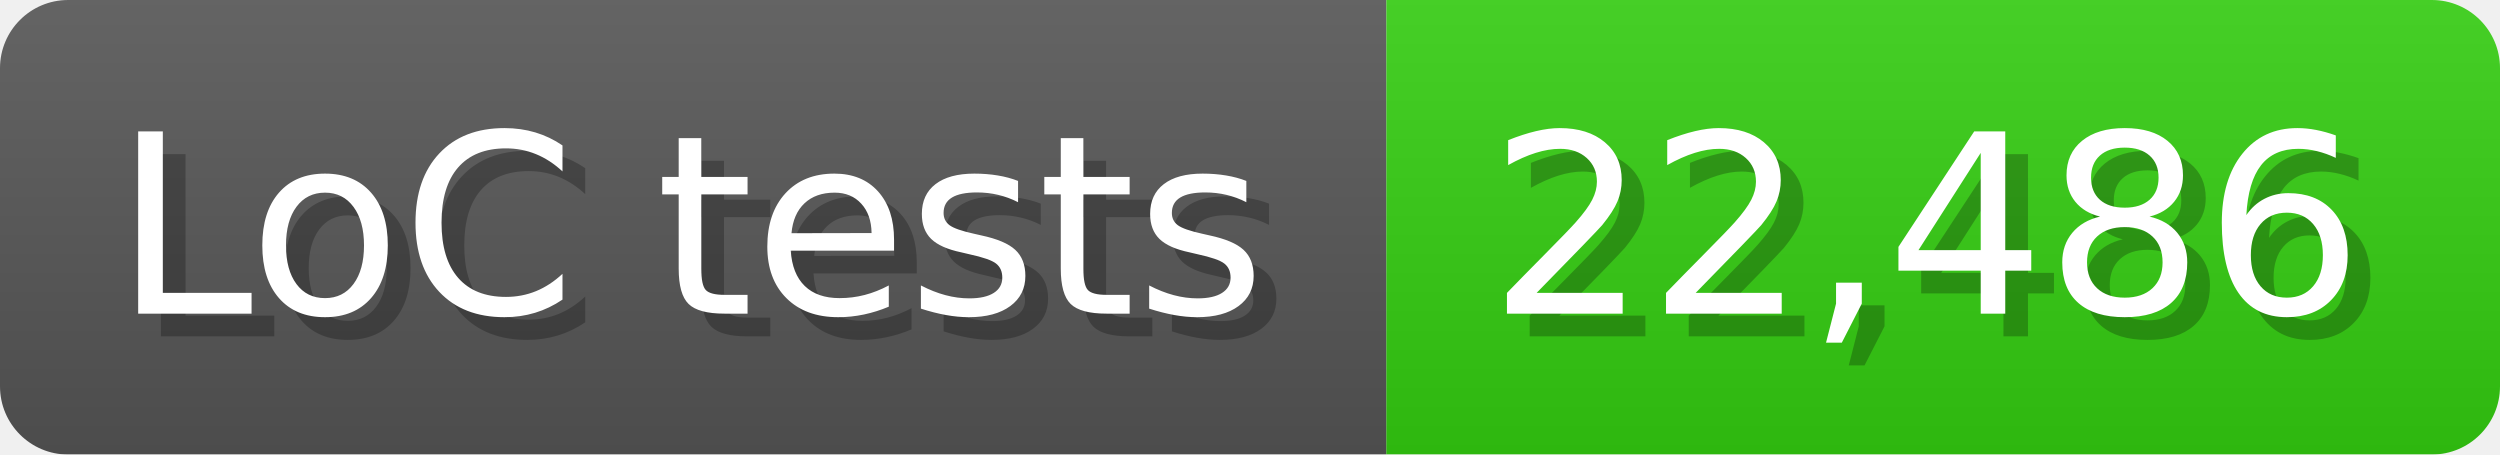
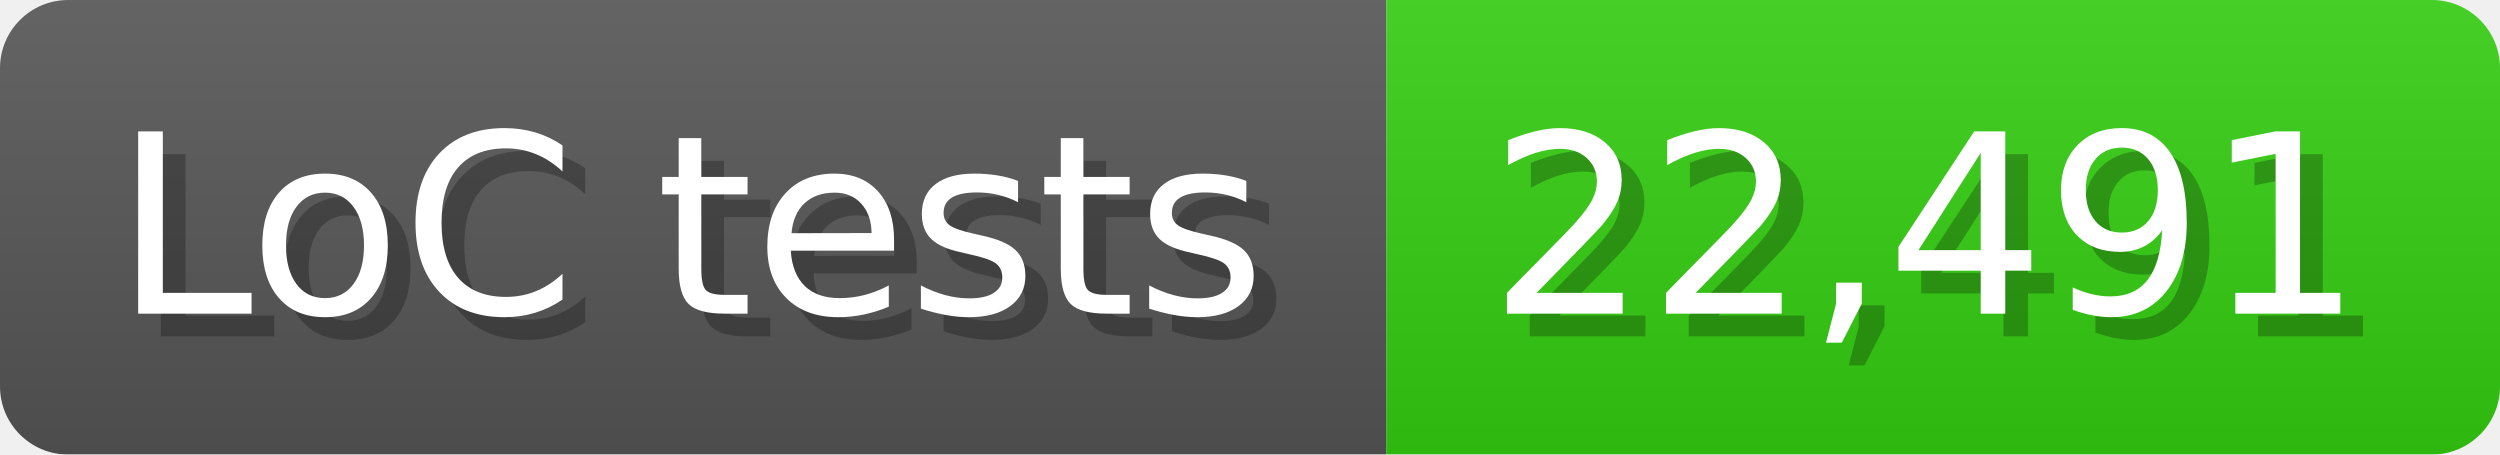
<svg xmlns="http://www.w3.org/2000/svg" width="110" height="20" viewBox="0 0 1100 200">
  <linearGradient id="a" x2="0" y2="100%">
    <stop offset="0" stop-opacity=".1" stop-color="#EEE" />
    <stop offset="1" stop-opacity=".1" />
  </linearGradient>
  <mask id="m">
    <rect width="1100" height="200" rx="30" fill="#FFF" />
  </mask>
  <g mask="url(#m)">
    <rect width="610" height="200" fill="#555" />
    <rect width="490" height="200" fill="#3C1" x="610" />
    <rect width="1100" height="200" fill="url(#a)" />
  </g>
  <g fill="#fff" text-anchor="start" font-family="Verdana,DejaVu Sans,sans-serif" font-size="110">
    <text x="60" y="148" textLength="510" fill="#000" opacity="0.25">LoC tests</text>
    <text x="50" y="138" textLength="510">LoC tests</text>
-     <text x="665" y="148" textLength="390" fill="#000" opacity="0.25">22,486</text>
-     <text x="655" y="138" textLength="390">22,486</text>
+     <text x="665" y="148" textLength="390" fill="#000" opacity="0.25">22,491</text>
+     <text x="655" y="138" textLength="390">22,491</text>
  </g>
</svg>
